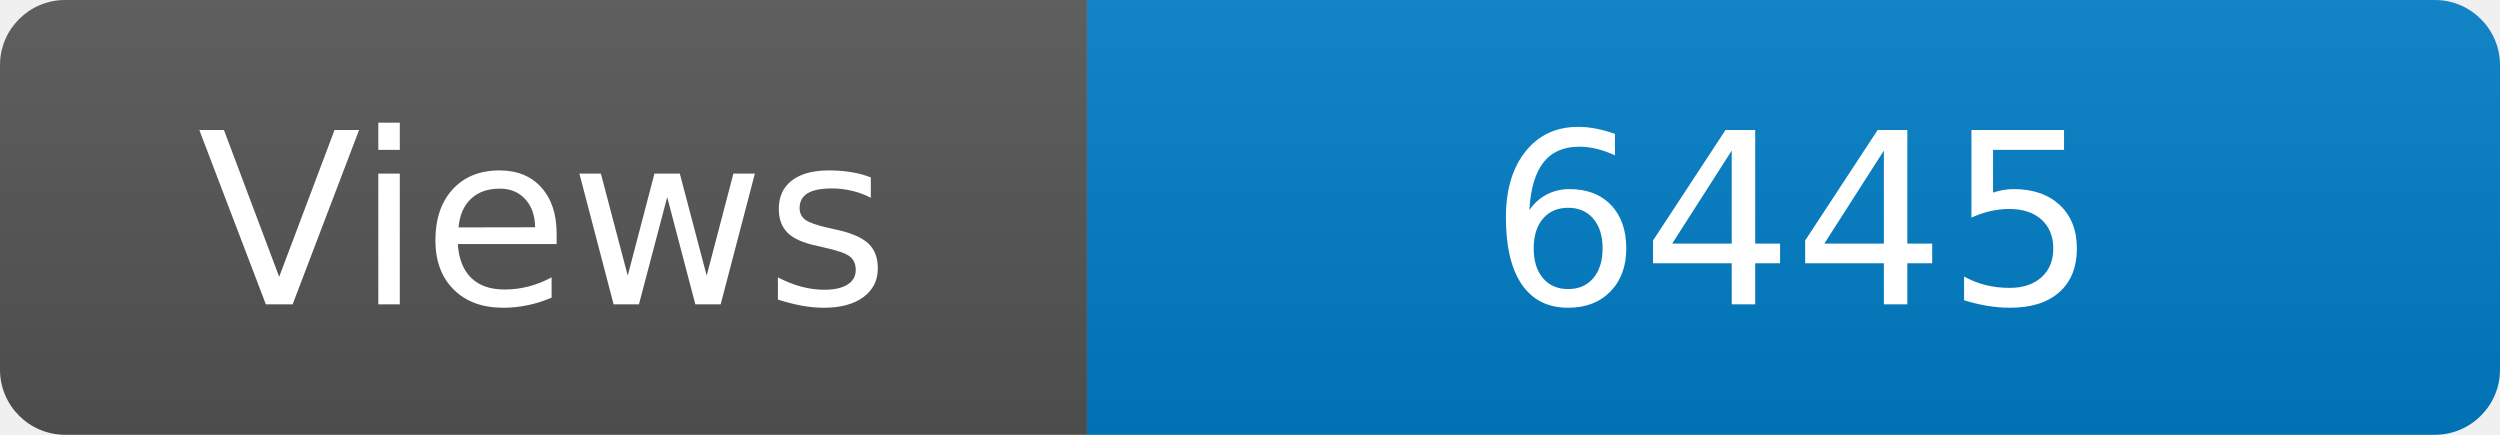
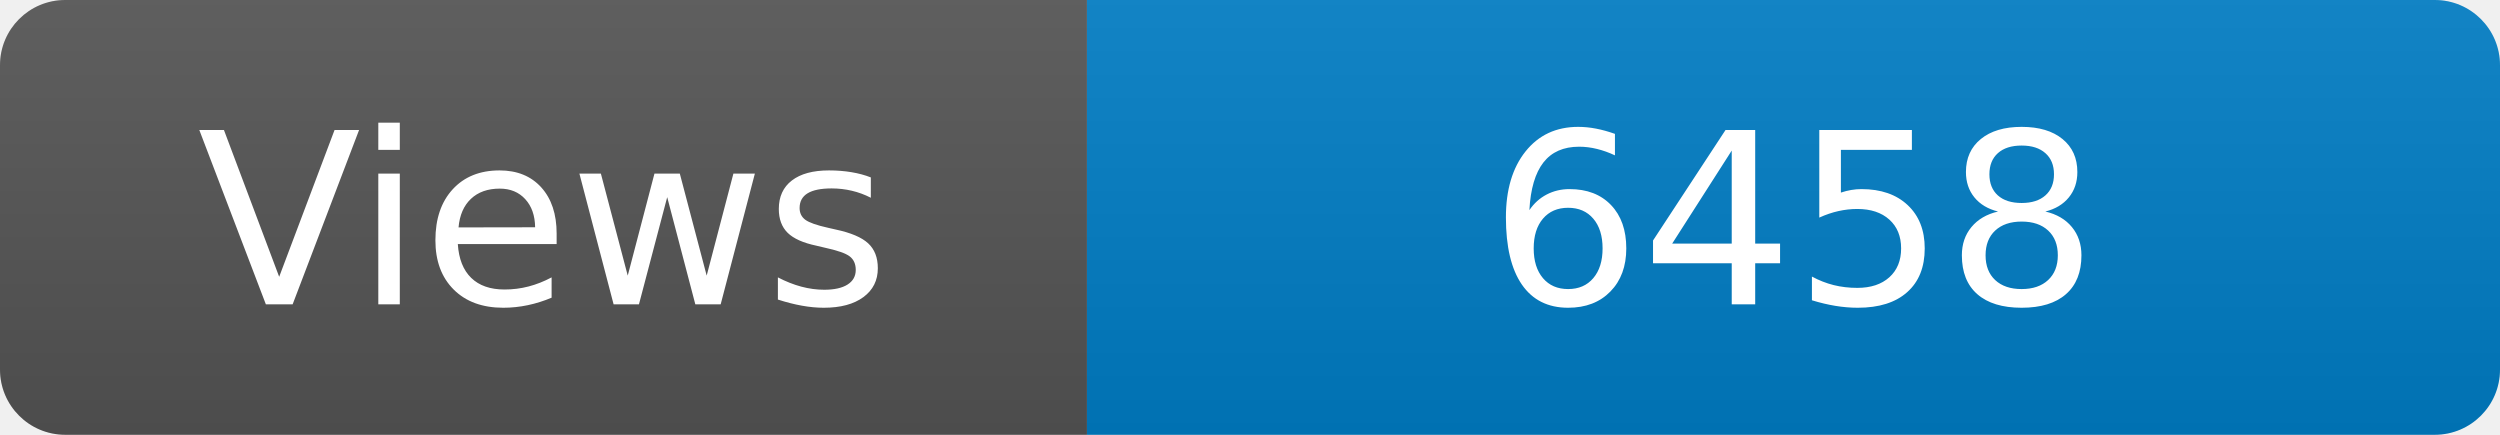
<svg xmlns="http://www.w3.org/2000/svg" width="115" height="20" role="img" aria-label="Maintained?: yes">
  <linearGradient id="s" x2="0" y2="100%">
    <stop offset="0" stop-color="#bbb" stop-opacity=".1" />
    <stop offset="1" stop-opacity=".1" />
  </linearGradient>
  <clipPath id="r">
    <rect width="115" height="20" rx="3" fill="#fff" />
  </clipPath>
  <g clip-path="url(#r)">
    <rect width="50" height="20" fill="#555" />
    <rect x="50" width="160" height="20" fill="#007ec6" />
    <rect width="115" height="20" fill="url(#s)" />
  </g>
  <g fill="#fff" text-anchor="middle" font-family="Verdana,Geneva,DejaVu Sans,sans-serif" font-size="110">
    <text x="250" y="140" transform="scale(.1)" fill="#fff">Views</text>
-     <text x="825" y="140" transform="scale(.1)" fill="#fff">6445</text>
+     <text x="825" y="140" transform="scale(.1)" fill="#fff">6458</text>
  </g>
</svg>
